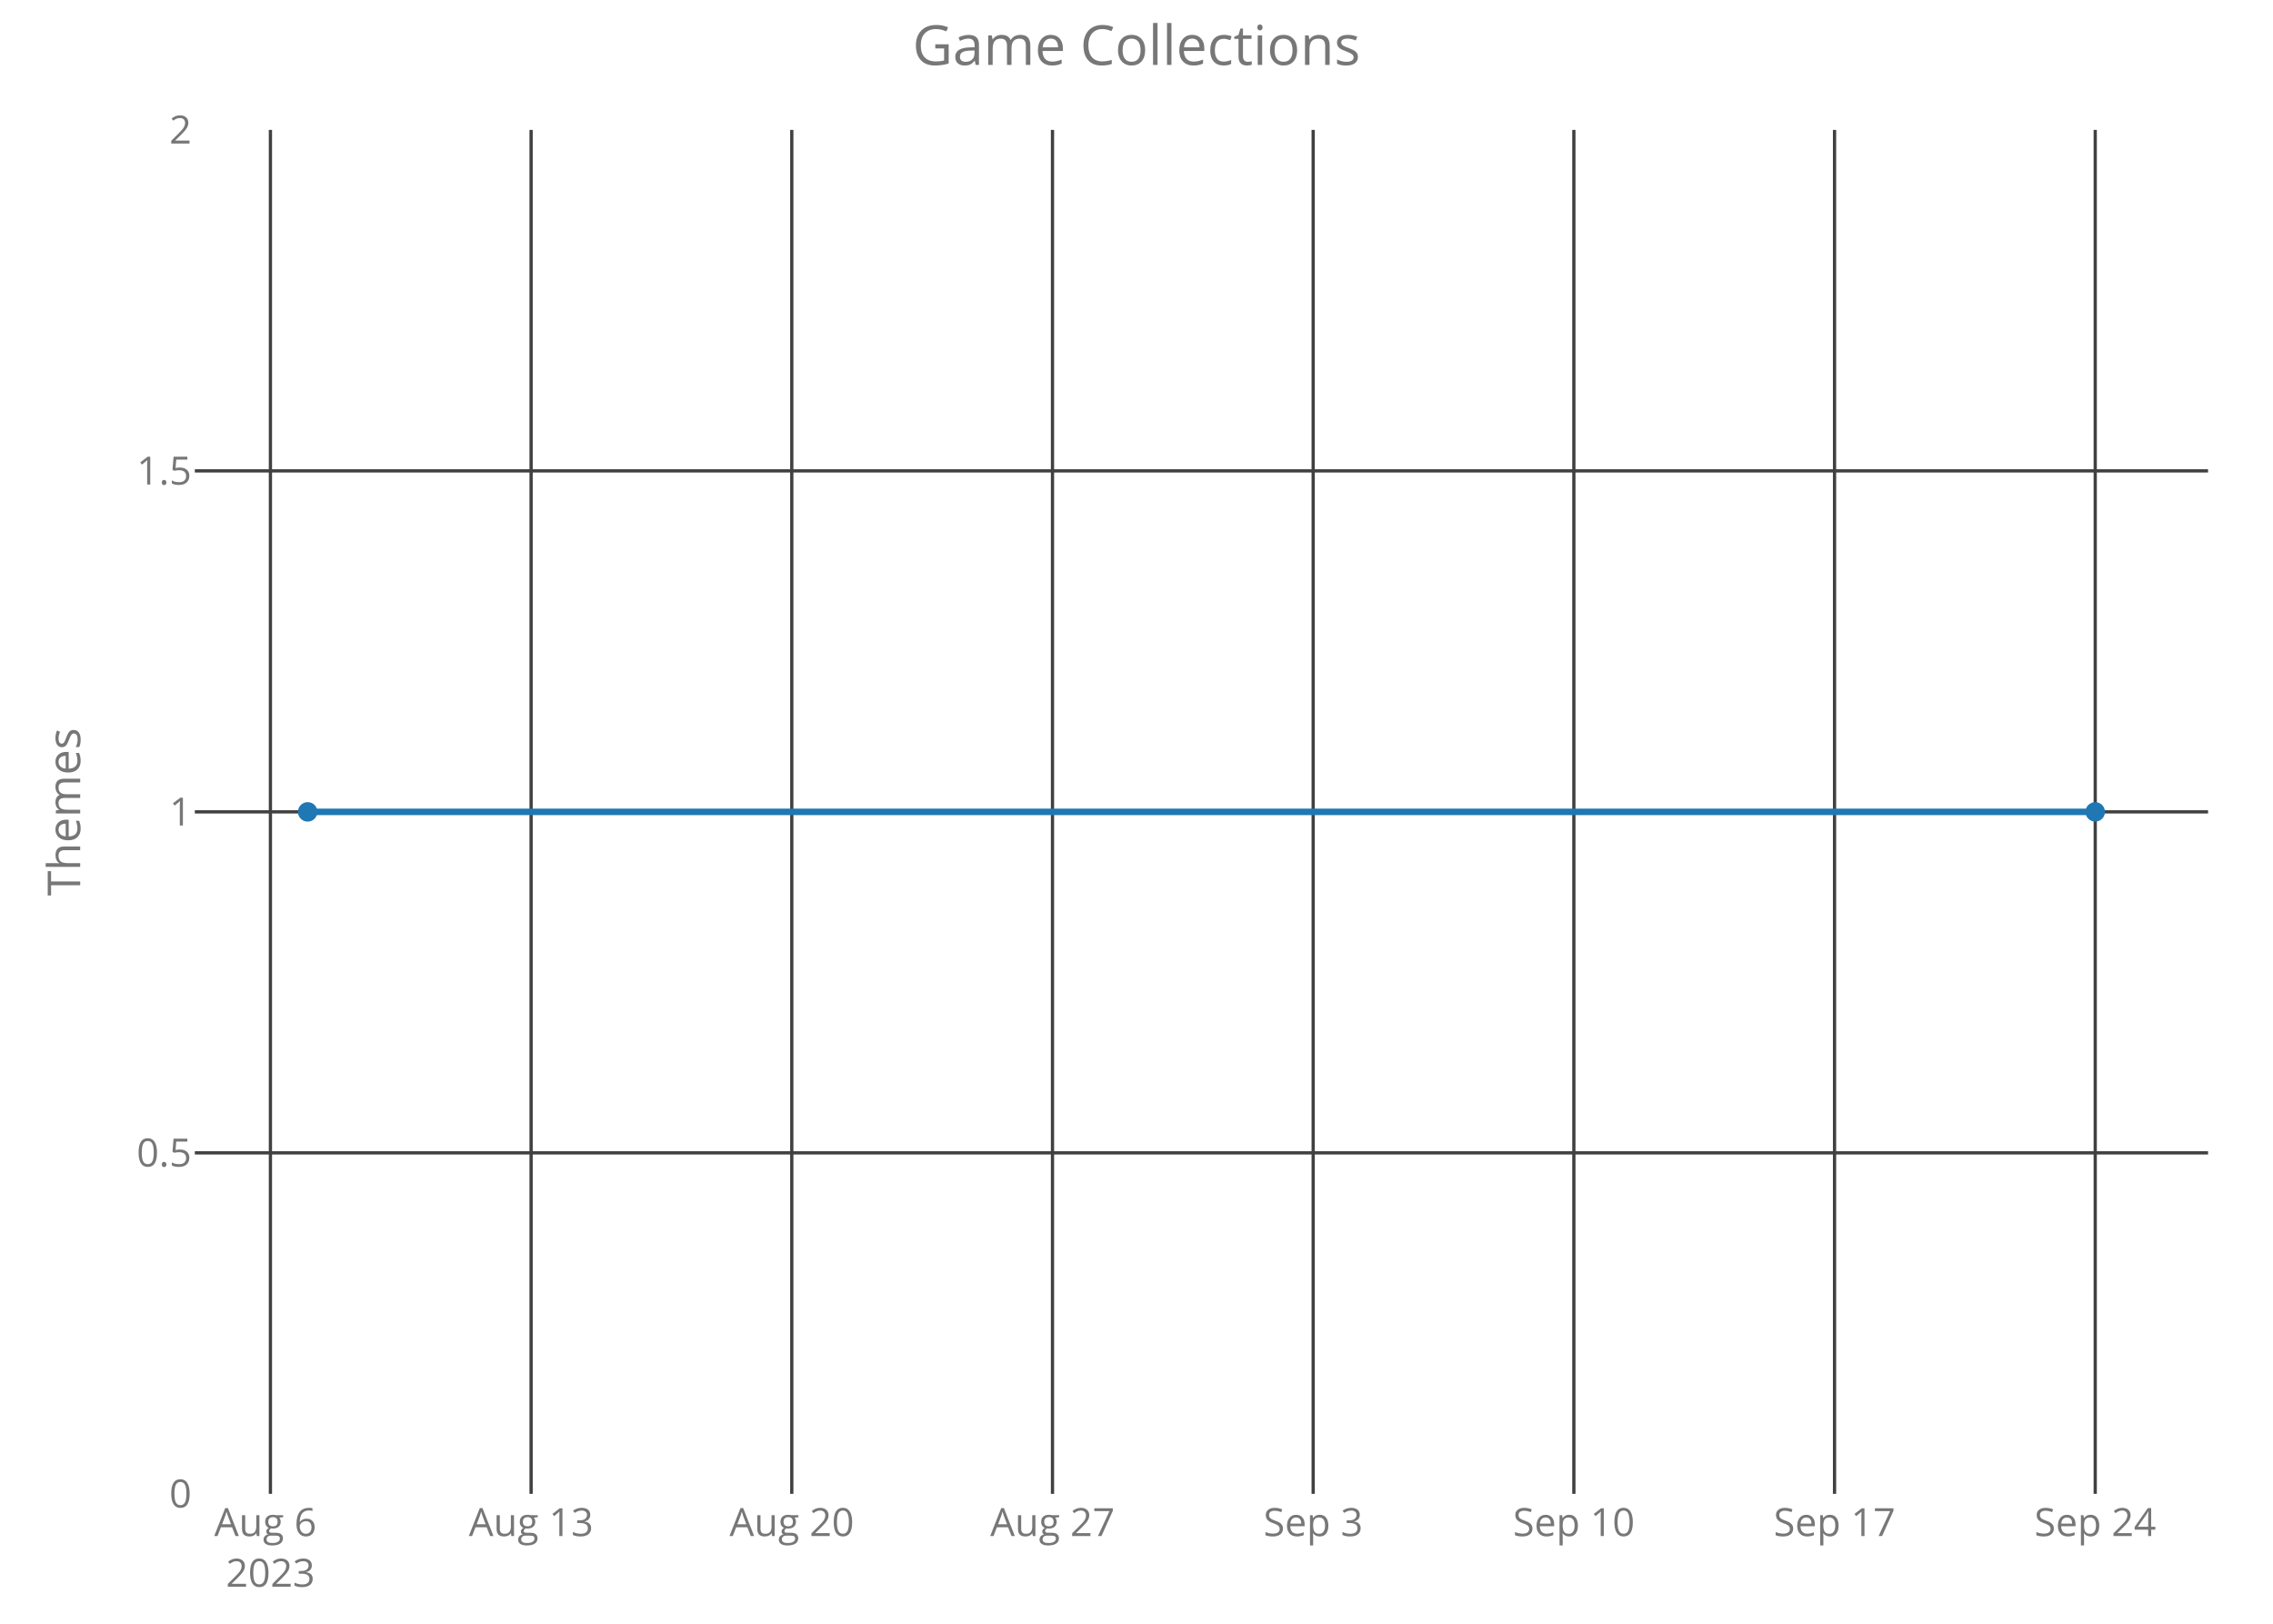
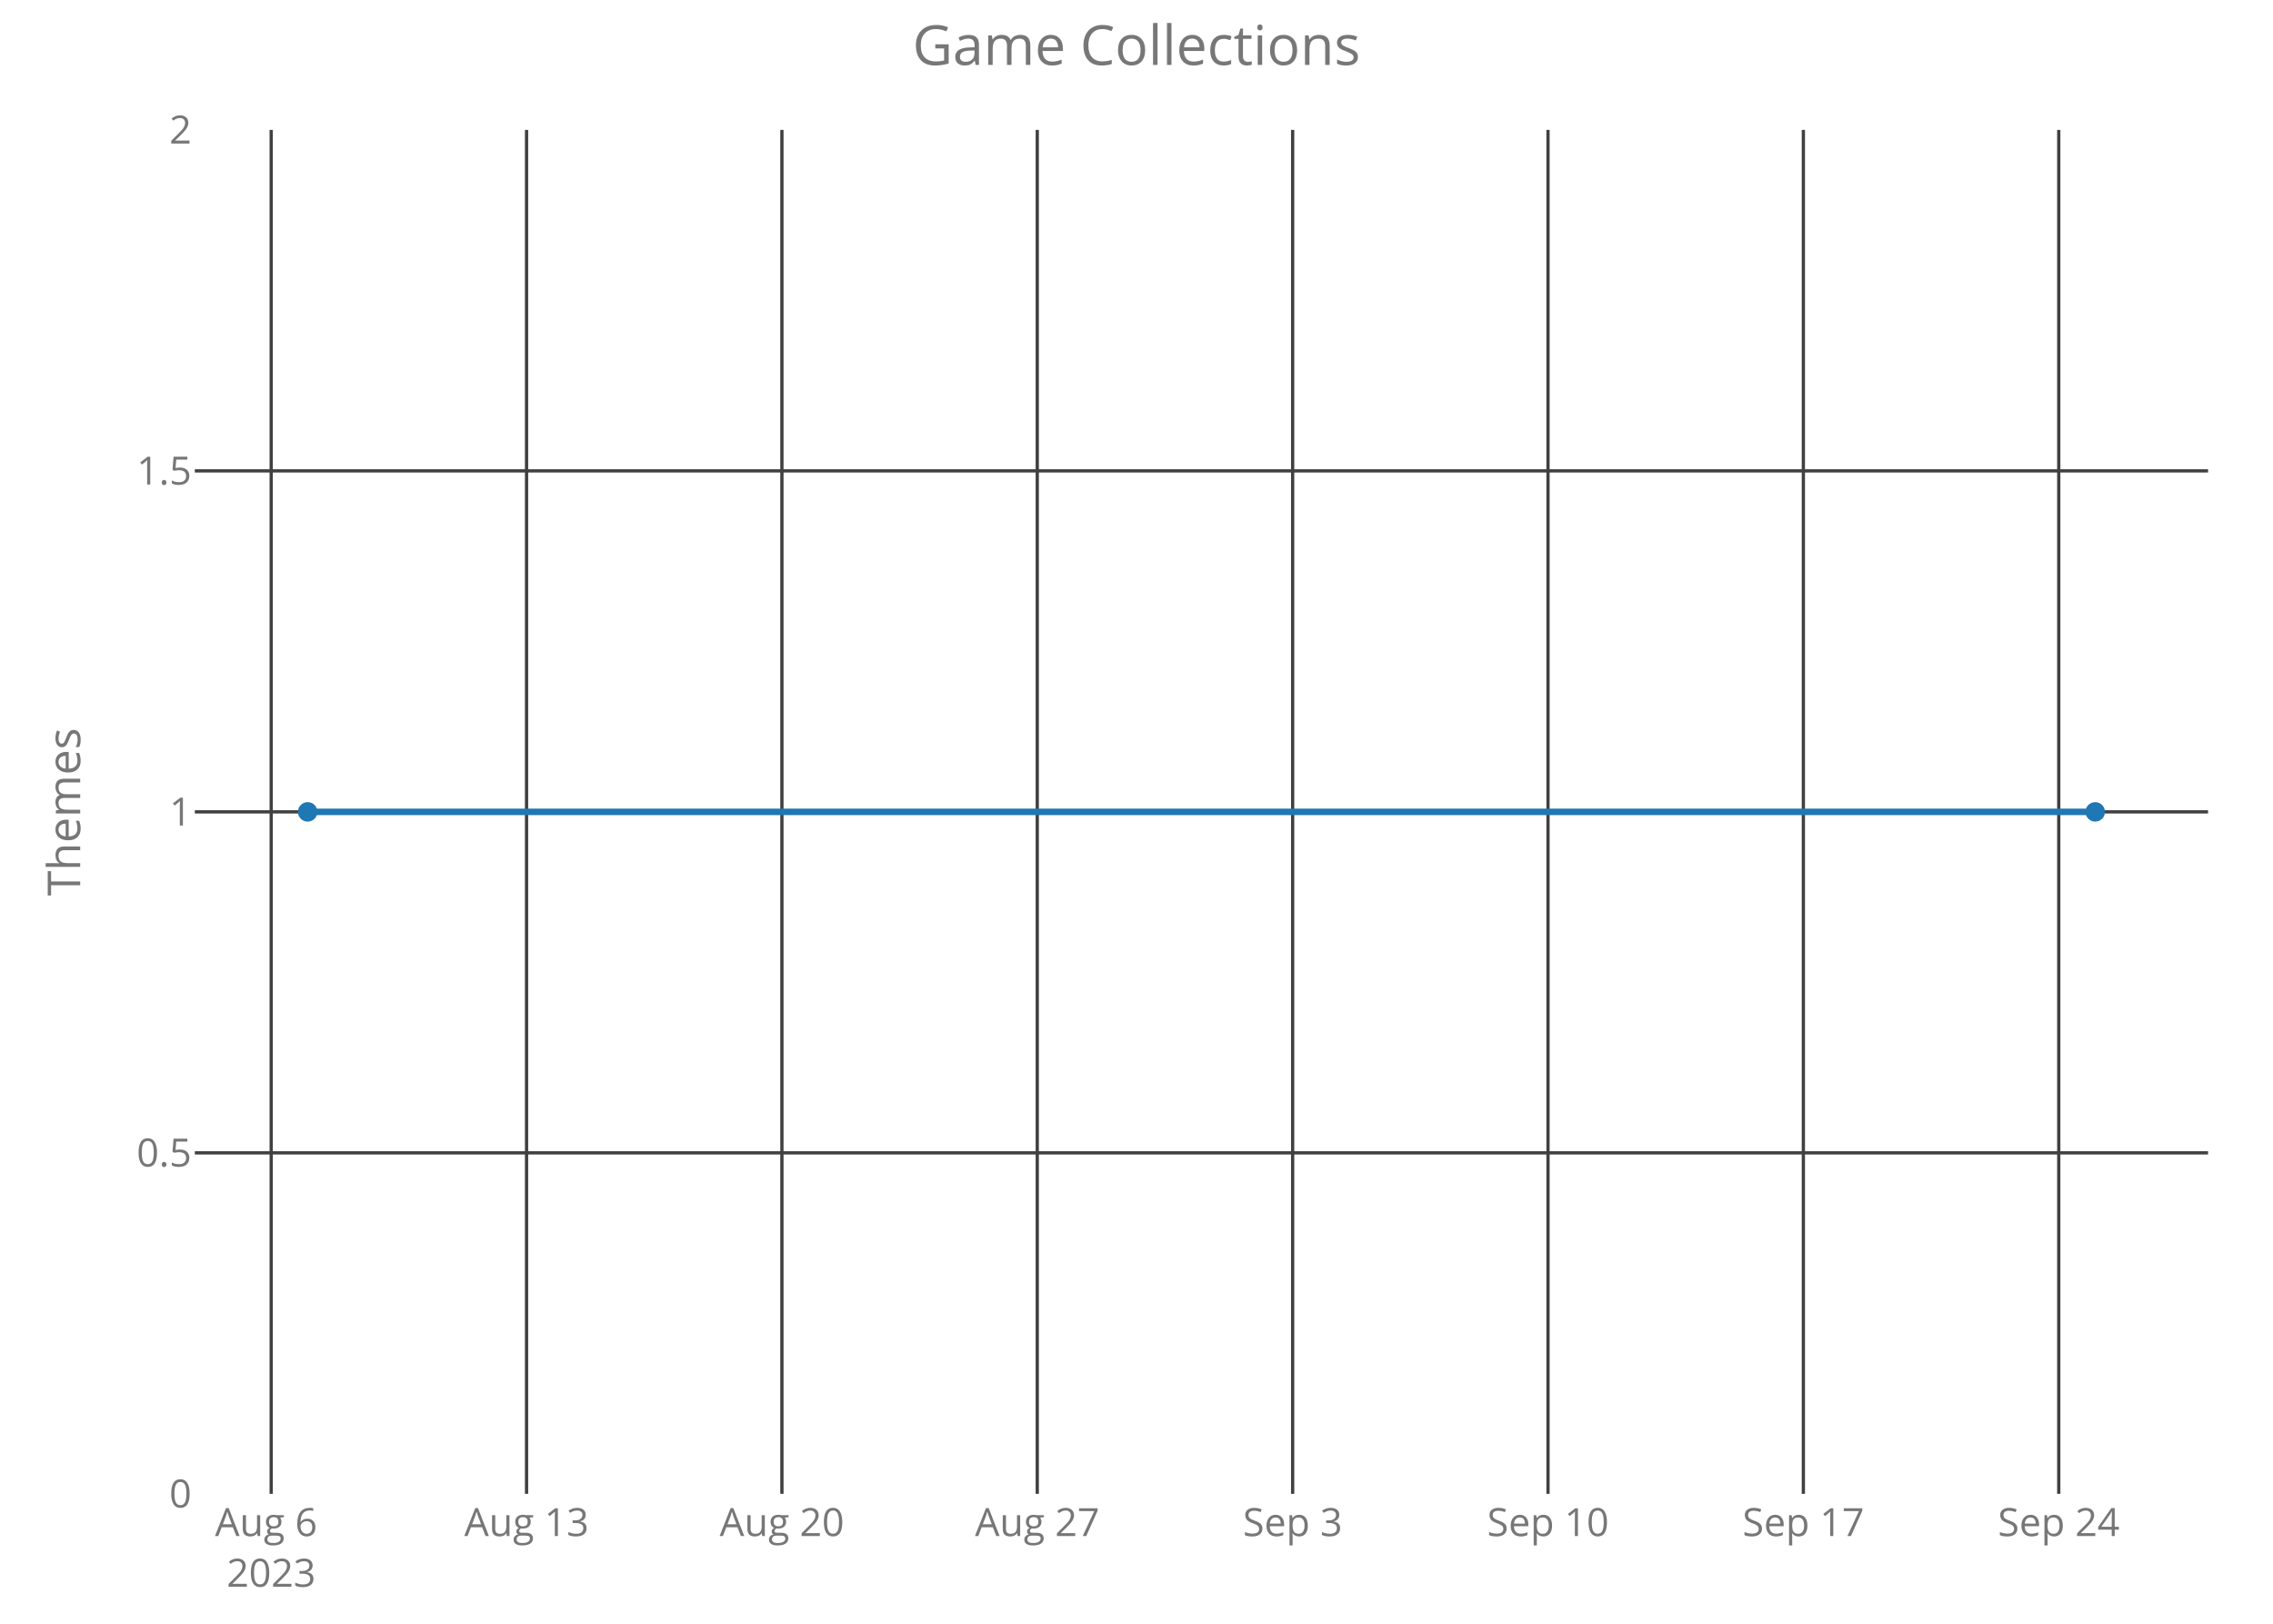
<svg xmlns="http://www.w3.org/2000/svg" class="main-svg" width="700" height="500" style="" viewBox="0 0 700 500">
  <rect x="0" y="0" width="700" height="500" style="fill: rgb(0, 0, 0); fill-opacity: 0;" />
-   <defs id="defs-444ae1">
+   <defs id="defs-5808b7">
    <g class="clips">
-       <clipPath id="clip444ae1xyplot" class="plotclip">
+       <clipPath id="clip5808b7xyplot" class="plotclip">
        <rect width="620" height="420" />
      </clipPath>
-       <clipPath class="axesclip" id="clip444ae1x">
+       <clipPath class="axesclip" id="clip5808b7x">
        <rect x="60" y="0" width="620" height="500" />
      </clipPath>
-       <clipPath class="axesclip" id="clip444ae1y">
+       <clipPath class="axesclip" id="clip5808b7y">
        <rect x="0" y="40" width="700" height="420" />
      </clipPath>
-       <clipPath class="axesclip" id="clip444ae1xy">
+       <clipPath class="axesclip" id="clip5808b7xy">
        <rect x="60" y="40" width="620" height="420" />
      </clipPath>
    </g>
    <g class="gradients" />
  </defs>
  <g class="bglayer">
    <rect class="bg" x="60" y="40" width="620" height="420" style="fill: rgb(0, 0, 0); fill-opacity: 0; stroke-width: 0;" />
  </g>
  <g class="layer-below">
    <g class="imagelayer" />
    <g class="shapelayer" />
  </g>
  <g class="cartesianlayer">
    <g class="subplot xy">
      <g class="layer-subplot">
        <g class="shapelayer" />
        <g class="imagelayer" />
      </g>
      <g class="gridlayer">
        <g class="x">
-           <path class="xgrid crisp" transform="translate(83.28,0)" d="M0,40v420" style="stroke: rgb(64, 64, 64); stroke-opacity: 1; stroke-width: 1px;" />
-           <path class="xgrid crisp" transform="translate(163.56,0)" d="M0,40v420" style="stroke: rgb(64, 64, 64); stroke-opacity: 1; stroke-width: 1px;" />
-           <path class="xgrid crisp" transform="translate(243.84,0)" d="M0,40v420" style="stroke: rgb(64, 64, 64); stroke-opacity: 1; stroke-width: 1px;" />
-           <path class="xgrid crisp" transform="translate(324.13,0)" d="M0,40v420" style="stroke: rgb(64, 64, 64); stroke-opacity: 1; stroke-width: 1px;" />
-           <path class="xgrid crisp" transform="translate(404.41,0)" d="M0,40v420" style="stroke: rgb(64, 64, 64); stroke-opacity: 1; stroke-width: 1px;" />
-           <path class="xgrid crisp" transform="translate(484.69,0)" d="M0,40v420" style="stroke: rgb(64, 64, 64); stroke-opacity: 1; stroke-width: 1px;" />
-           <path class="xgrid crisp" transform="translate(564.97,0)" d="M0,40v420" style="stroke: rgb(64, 64, 64); stroke-opacity: 1; stroke-width: 1px;" />
-           <path class="xgrid crisp" transform="translate(645.25,0)" d="M0,40v420" style="stroke: rgb(64, 64, 64); stroke-opacity: 1; stroke-width: 1px;" />
+           <path class="xgrid crisp" transform="translate(83.52,0)" d="M0,40v420" style="stroke: rgb(64, 64, 64); stroke-opacity: 1; stroke-width: 1px;" />
+           <path class="xgrid crisp" transform="translate(162.16,0)" d="M0,40v420" style="stroke: rgb(64, 64, 64); stroke-opacity: 1; stroke-width: 1px;" />
+           <path class="xgrid crisp" transform="translate(240.8,0)" d="M0,40v420" style="stroke: rgb(64, 64, 64); stroke-opacity: 1; stroke-width: 1px;" />
+           <path class="xgrid crisp" transform="translate(319.44,0)" d="M0,40v420" style="stroke: rgb(64, 64, 64); stroke-opacity: 1; stroke-width: 1px;" />
+           <path class="xgrid crisp" transform="translate(398.09,0)" d="M0,40v420" style="stroke: rgb(64, 64, 64); stroke-opacity: 1; stroke-width: 1px;" />
+           <path class="xgrid crisp" transform="translate(476.73,0)" d="M0,40v420" style="stroke: rgb(64, 64, 64); stroke-opacity: 1; stroke-width: 1px;" />
+           <path class="xgrid crisp" transform="translate(555.37,0)" d="M0,40v420" style="stroke: rgb(64, 64, 64); stroke-opacity: 1; stroke-width: 1px;" />
+           <path class="xgrid crisp" transform="translate(634.02,0)" d="M0,40v420" style="stroke: rgb(64, 64, 64); stroke-opacity: 1; stroke-width: 1px;" />
        </g>
        <g class="y">
          <path class="ygrid crisp" transform="translate(0,355)" d="M60,0h620" style="stroke: rgb(64, 64, 64); stroke-opacity: 1; stroke-width: 1px;" />
          <path class="ygrid crisp" transform="translate(0,250)" d="M60,0h620" style="stroke: rgb(64, 64, 64); stroke-opacity: 1; stroke-width: 1px;" />
          <path class="ygrid crisp" transform="translate(0,145)" d="M60,0h620" style="stroke: rgb(64, 64, 64); stroke-opacity: 1; stroke-width: 1px;" />
        </g>
      </g>
      <g class="zerolinelayer" />
      <path class="xlines-below crisp" d="M0,0" style="fill: none;" />
      <path class="ylines-below crisp" d="M0,0" style="fill: none;" />
      <g class="overlines-below" />
      <g class="xaxislayer-below">
        <g class="xtick">
-           <text text-anchor="middle" x="0" y="473" transform="translate(83.28,0)" style="font-family: 'Open Sans'; font-size: 12px; fill: rgb(119, 119, 119); fill-opacity: 1; white-space: pre;">
+           <text text-anchor="middle" x="0" y="473" transform="translate(83.52,0)" style="font-family: 'Open Sans'; font-size: 12px; fill: rgb(119, 119, 119); fill-opacity: 1; white-space: pre;">
            <tspan class="line" dy="0em" x="0" y="473">Aug 6</tspan>
            <tspan class="line" dy="1.3em" x="0" y="473">2023</tspan>
          </text>
        </g>
        <g class="xtick">
-           <text text-anchor="middle" x="0" y="473" transform="translate(163.56,0)" style="font-family: 'Open Sans'; font-size: 12px; fill: rgb(119, 119, 119); fill-opacity: 1; white-space: pre;">Aug 13</text>
+           <text text-anchor="middle" x="0" y="473" transform="translate(162.16,0)" style="font-family: 'Open Sans'; font-size: 12px; fill: rgb(119, 119, 119); fill-opacity: 1; white-space: pre;">Aug 13</text>
        </g>
        <g class="xtick">
-           <text text-anchor="middle" x="0" y="473" transform="translate(243.84,0)" style="font-family: 'Open Sans'; font-size: 12px; fill: rgb(119, 119, 119); fill-opacity: 1; white-space: pre;">Aug 20</text>
+           <text text-anchor="middle" x="0" y="473" transform="translate(240.8,0)" style="font-family: 'Open Sans'; font-size: 12px; fill: rgb(119, 119, 119); fill-opacity: 1; white-space: pre;">Aug 20</text>
        </g>
        <g class="xtick">
-           <text text-anchor="middle" x="0" y="473" transform="translate(324.13,0)" style="font-family: 'Open Sans'; font-size: 12px; fill: rgb(119, 119, 119); fill-opacity: 1; white-space: pre;">Aug 27</text>
+           <text text-anchor="middle" x="0" y="473" transform="translate(319.44,0)" style="font-family: 'Open Sans'; font-size: 12px; fill: rgb(119, 119, 119); fill-opacity: 1; white-space: pre;">Aug 27</text>
        </g>
        <g class="xtick">
-           <text text-anchor="middle" x="0" y="473" transform="translate(404.41,0)" style="font-family: 'Open Sans'; font-size: 12px; fill: rgb(119, 119, 119); fill-opacity: 1; white-space: pre;">Sep 3</text>
+           <text text-anchor="middle" x="0" y="473" transform="translate(398.09,0)" style="font-family: 'Open Sans'; font-size: 12px; fill: rgb(119, 119, 119); fill-opacity: 1; white-space: pre;">Sep 3</text>
        </g>
        <g class="xtick">
-           <text text-anchor="middle" x="0" y="473" transform="translate(484.69,0)" style="font-family: 'Open Sans'; font-size: 12px; fill: rgb(119, 119, 119); fill-opacity: 1; white-space: pre;">Sep 10</text>
+           <text text-anchor="middle" x="0" y="473" transform="translate(476.73,0)" style="font-family: 'Open Sans'; font-size: 12px; fill: rgb(119, 119, 119); fill-opacity: 1; white-space: pre;">Sep 10</text>
        </g>
        <g class="xtick">
-           <text text-anchor="middle" x="0" y="473" transform="translate(564.97,0)" style="font-family: 'Open Sans'; font-size: 12px; fill: rgb(119, 119, 119); fill-opacity: 1; white-space: pre;">Sep 17</text>
+           <text text-anchor="middle" x="0" y="473" transform="translate(555.37,0)" style="font-family: 'Open Sans'; font-size: 12px; fill: rgb(119, 119, 119); fill-opacity: 1; white-space: pre;">Sep 17</text>
        </g>
        <g class="xtick">
-           <text text-anchor="middle" x="0" y="473" transform="translate(645.25,0)" style="font-family: 'Open Sans'; font-size: 12px; fill: rgb(119, 119, 119); fill-opacity: 1; white-space: pre;">Sep 24</text>
+           <text text-anchor="middle" x="0" y="473" transform="translate(634.02,0)" style="font-family: 'Open Sans'; font-size: 12px; fill: rgb(119, 119, 119); fill-opacity: 1; white-space: pre;">Sep 24</text>
        </g>
      </g>
      <g class="yaxislayer-below">
        <g class="ytick">
          <text text-anchor="end" x="59" y="4.2" transform="translate(0,460)" style="font-family: 'Open Sans'; font-size: 12px; fill: rgb(119, 119, 119); fill-opacity: 1; white-space: pre;">0</text>
        </g>
        <g class="ytick">
          <text text-anchor="end" x="59" y="4.2" transform="translate(0,355)" style="font-family: 'Open Sans'; font-size: 12px; fill: rgb(119, 119, 119); fill-opacity: 1; white-space: pre;">0.5</text>
        </g>
        <g class="ytick">
          <text text-anchor="end" x="59" y="4.2" transform="translate(0,250)" style="font-family: 'Open Sans'; font-size: 12px; fill: rgb(119, 119, 119); fill-opacity: 1; white-space: pre;">1</text>
        </g>
        <g class="ytick">
          <text text-anchor="end" x="59" y="4.2" transform="translate(0,145)" style="font-family: 'Open Sans'; font-size: 12px; fill: rgb(119, 119, 119); fill-opacity: 1; white-space: pre;">1.5</text>
        </g>
        <g class="ytick">
          <text text-anchor="end" x="59" y="4.2" transform="translate(0,40)" style="font-family: 'Open Sans'; font-size: 12px; fill: rgb(119, 119, 119); fill-opacity: 1; white-space: pre;">2</text>
        </g>
      </g>
      <g class="overaxes-below" />
-       <g class="plot" transform="translate(60,40)" clip-path="url('#clip444ae1xyplot')">
+       <g class="plot" transform="translate(60,40)" clip-path="url('#clip5808b7xyplot')">
        <g class="scatterlayer mlayer">
-           <g class="trace scatter trace886132" style="stroke-miterlimit: 2; opacity: 1;">
+           <g class="trace scatter traced9f052" style="stroke-miterlimit: 2; opacity: 1;">
            <g class="fills" />
            <g class="errorbars" />
            <g class="lines">
              <path class="js-line" d="M34.75,210L585.25,210" style="vector-effect: non-scaling-stroke; fill: none; stroke: rgb(31, 119, 180); stroke-opacity: 1; stroke-width: 2px; opacity: 1;" />
            </g>
            <g class="points">
              <path class="point" transform="translate(34.75,210)" d="M3,0A3,3 0 1,1 0,-3A3,3 0 0,1 3,0Z" style="opacity: 1; stroke-width: 0px; fill: rgb(31, 119, 180); fill-opacity: 1;" />
              <path class="point" transform="translate(585.25,210)" d="M3,0A3,3 0 1,1 0,-3A3,3 0 0,1 3,0Z" style="opacity: 1; stroke-width: 0px; fill: rgb(31, 119, 180); fill-opacity: 1;" />
            </g>
            <g class="text" />
          </g>
        </g>
      </g>
      <g class="overplot" />
      <path class="xlines-above" />
      <path class="ylines-above" />
      <g class="overlines-above" />
      <g class="xaxislayer-above" />
      <g class="yaxislayer-above" />
      <g class="overaxes-above" />
    </g>
  </g>
  <g class="polarlayer" />
  <g class="ternarylayer" />
  <g class="geolayer" />
  <g class="funnelarealayer" />
  <g class="pielayer" />
  <g class="treemaplayer" />
  <g class="sunburstlayer" />
  <g class="glimages" />
-   <defs id="topdefs-444ae1">
+   <defs id="topdefs-5808b7">
    <g class="clips" />
  </defs>
  <g class="layer-above">
    <g class="imagelayer" />
    <g class="shapelayer" />
  </g>
  <g class="infolayer">
    <g class="g-gtitle">
      <text class="gtitle" x="350" y="20" text-anchor="middle" dy="0em" style="font-family: 'Open Sans'; font-size: 17px; fill: rgb(119, 119, 119); opacity: 1; font-weight: normal; white-space: pre;">Game Collections</text>
    </g>
    <g class="g-xtitle" />
    <g class="g-ytitle">
      <text class="ytitle" transform="rotate(-90,24.7,250)" x="24.7" y="250" text-anchor="middle" style="font-family: 'Open Sans'; font-size: 14px; fill: rgb(119, 119, 119); opacity: 1; font-weight: normal; white-space: pre;">Themes</text>
    </g>
  </g>
</svg>
